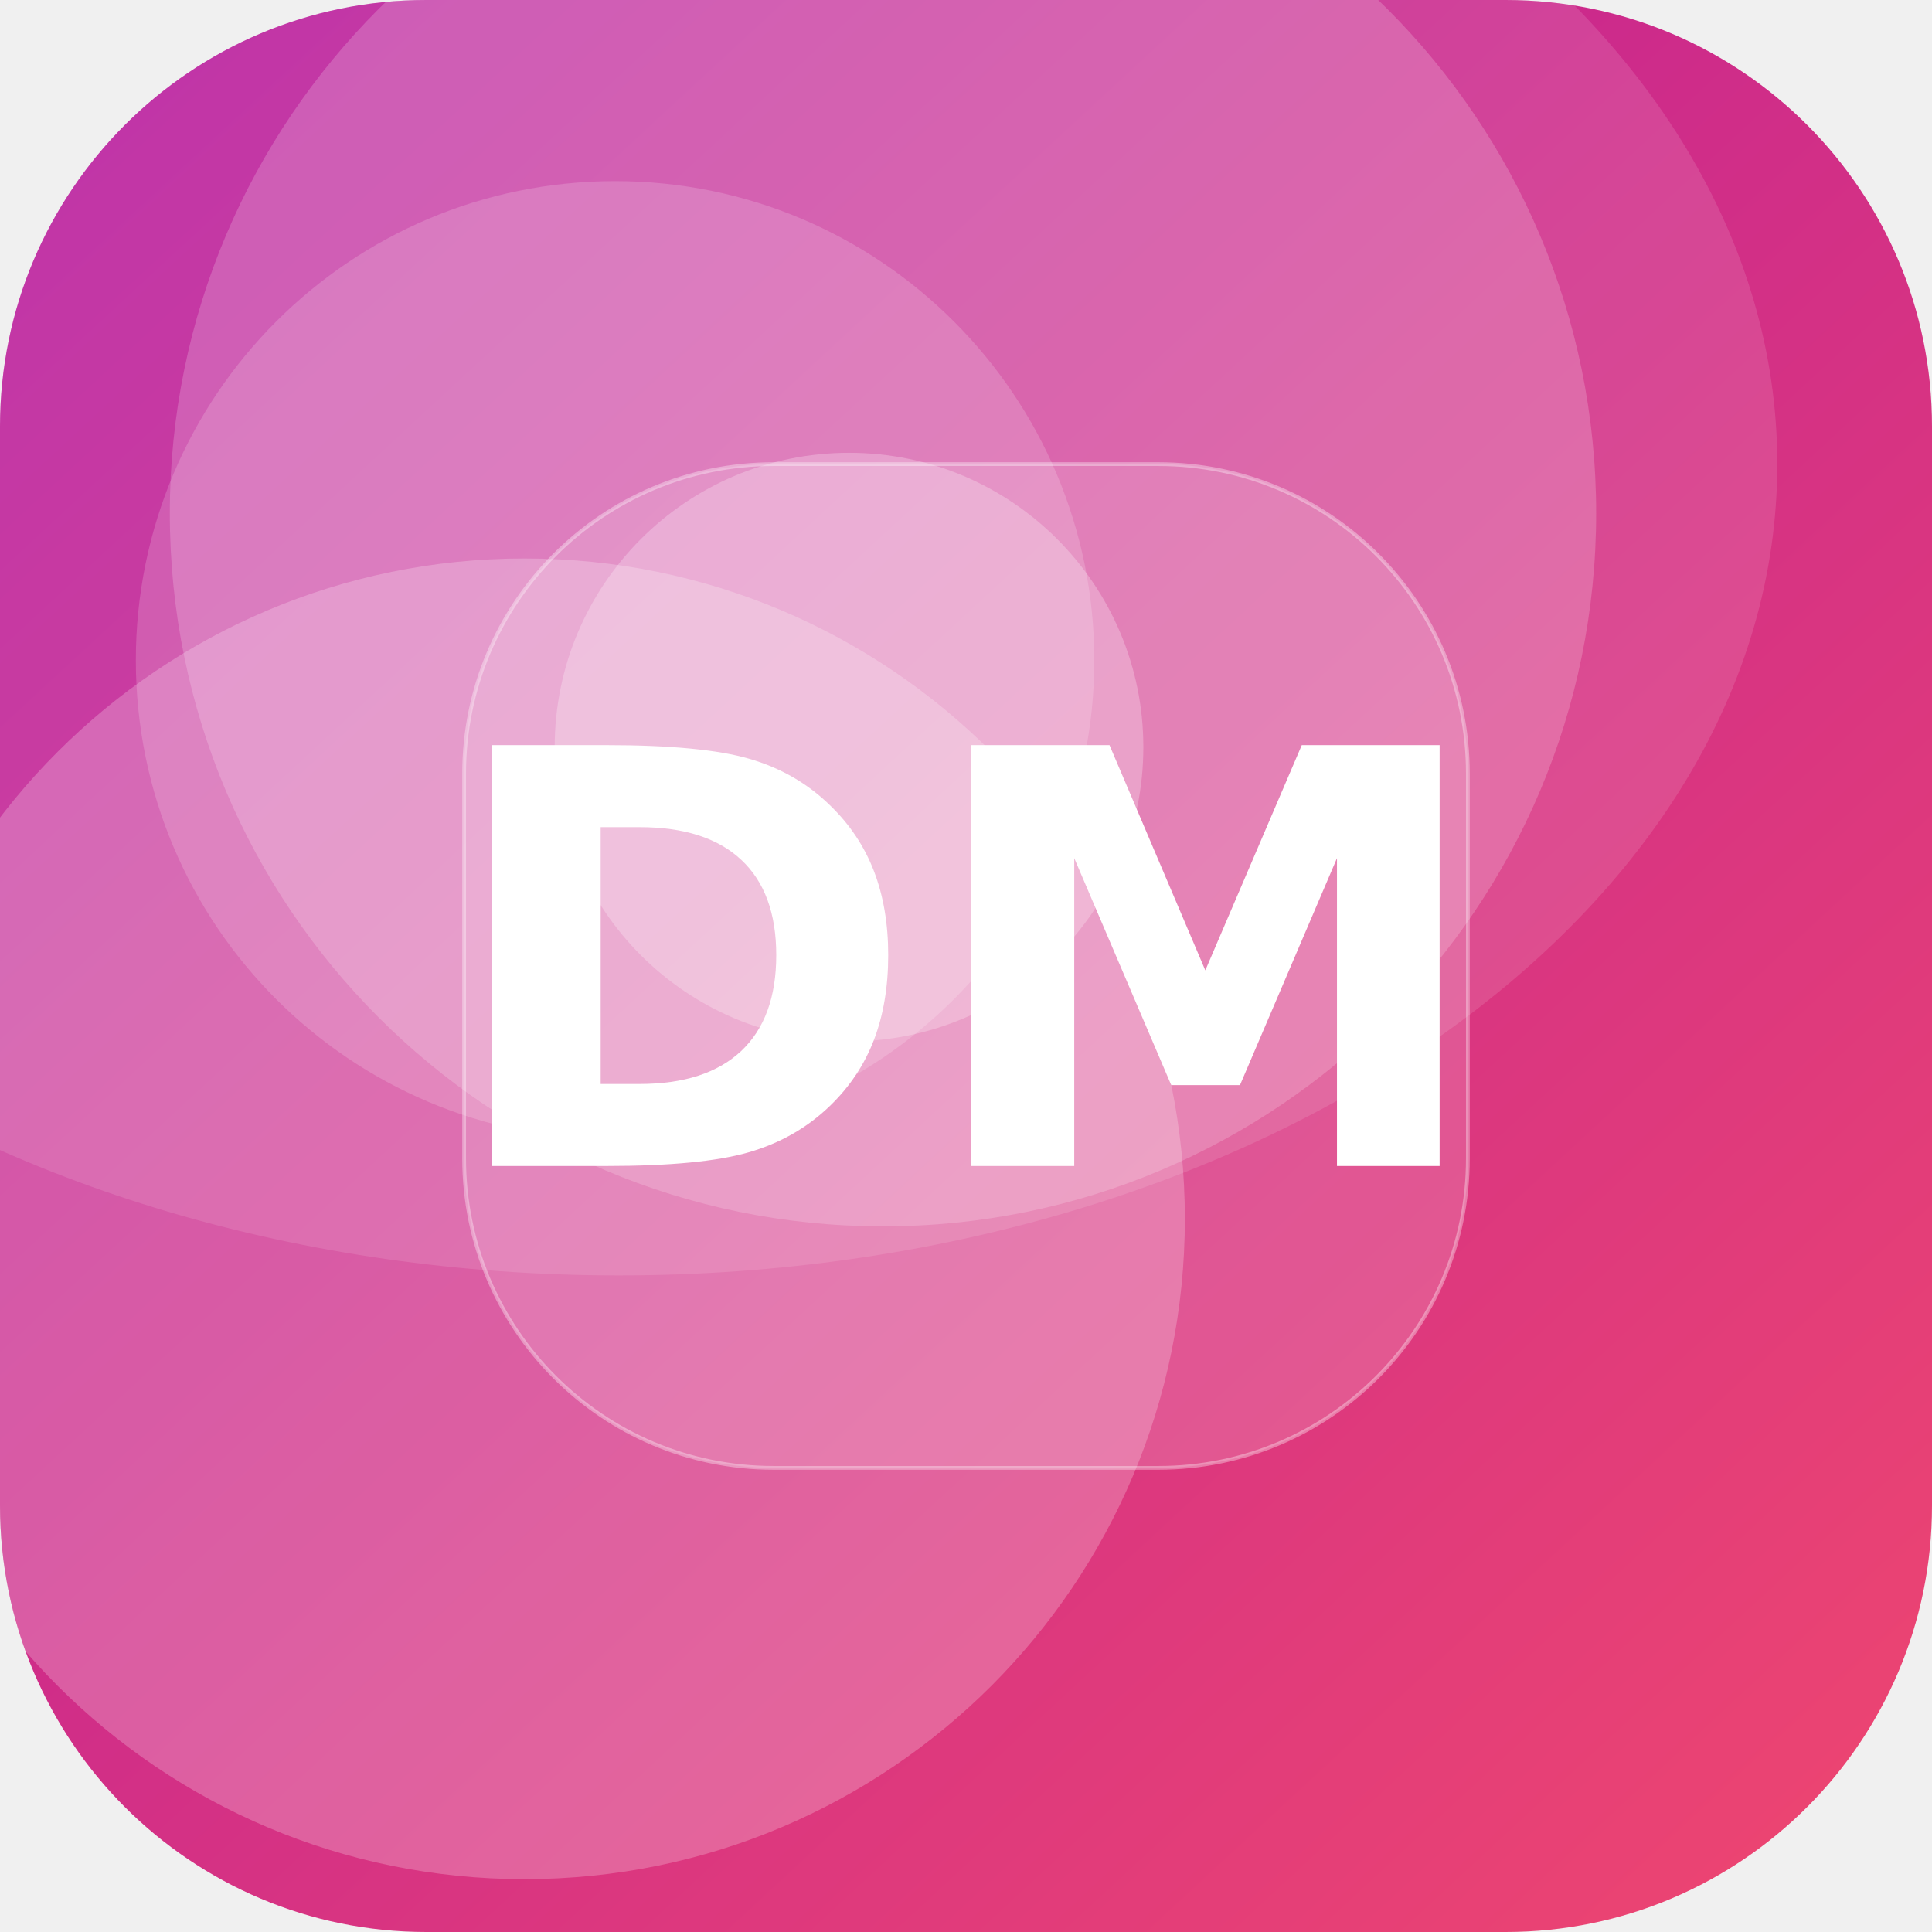
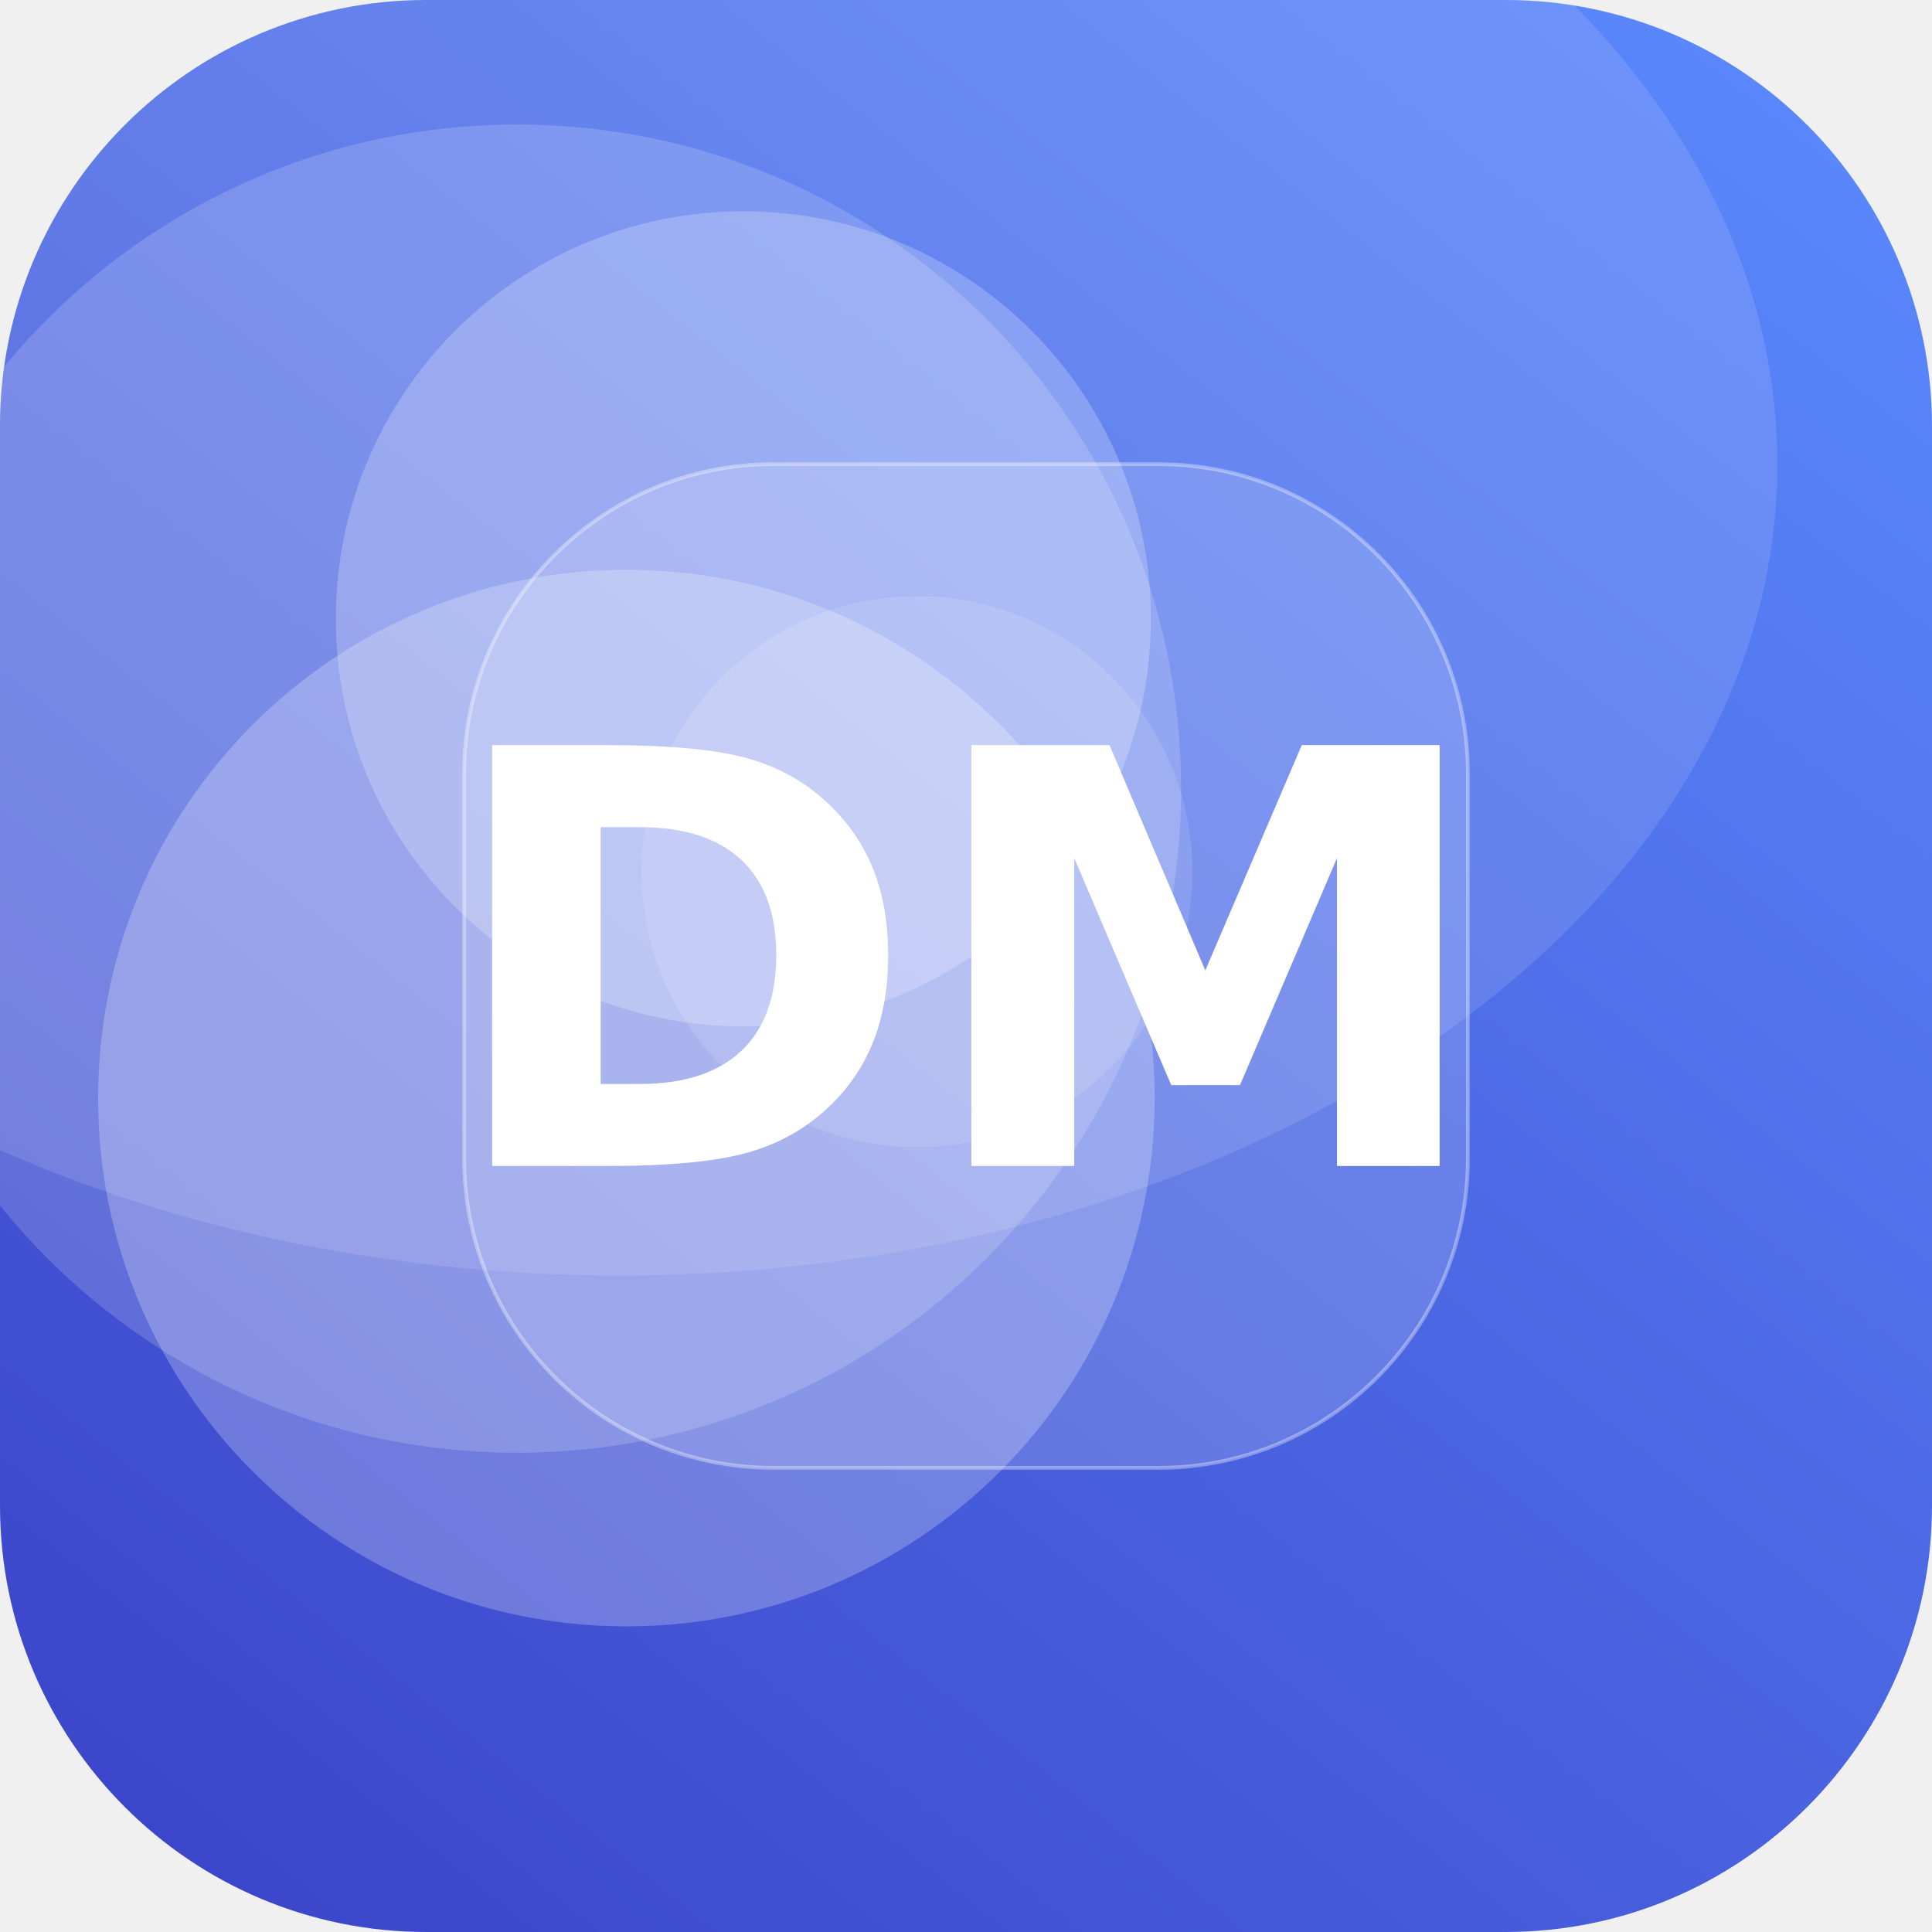
<svg xmlns="http://www.w3.org/2000/svg" width="512" height="512" viewBox="0 0 512 512">
  <defs>
-     <linearGradient id="g" x1="0" y1="0" x2="1" y2="1" gradientTransform="rotate(182 0.5 0.5)">
-       <stop offset="0" stop-color="#EF476F" />
-       <stop offset="1" stop-color="#B5179E" />
+     <linearGradient id="g" x1="0" y1="0" x2="1" y2="1" gradientTransform="rotate(84 0.5 0.5)">
+       <stop offset="0" stop-color="#5C8CFF" />
+       <stop offset="1" stop-color="#3A41C6" />
    </linearGradient>
    <clipPath id="c">
      <rect width="512" height="512" rx="113" />
    </clipPath>
  </defs>
  <g clip-path="url(#c)">
    <rect width="512" height="512" fill="url(#g)" />
-     <circle cx="225" cy="198" r="78" fill="#FFFFFF" fill-opacity="0.25" />
-     <circle cx="139" cy="323" r="175" fill="#FFFFFF" fill-opacity="0.23" />
-     <circle cx="234" cy="136" r="189" fill="#FFFFFF" fill-opacity="0.19" />
-     <circle cx="163" cy="175" r="127" fill="#FFFFFF" fill-opacity="0.17" />
+     <circle cx="243" cy="231" r="73" fill="#FFFFFF" fill-opacity="0.12" />
+     <circle cx="166" cy="291" r="140" fill="#FFFFFF" fill-opacity="0.24" />
+     <circle cx="197" cy="164" r="108" fill="#FFFFFF" fill-opacity="0.23" />
+     <circle cx="137" cy="209" r="176" fill="#FFFFFF" fill-opacity="0.17" />
    <ellipse cx="164" cy="123" rx="307" ry="215" fill="#FFFFFF" fill-opacity="0.12" />
    <rect x="123" y="123" width="266" height="266" rx="82" fill="#FFFFFF" fill-opacity="0.16" stroke="#FFFFFF" stroke-opacity="0.35" />
    <text x="50%" y="50%" dy="53" text-anchor="middle" font-family="DejaVu Sans, Helvetica, Arial, sans-serif" font-weight="bold" font-size="153" fill="#FFFFFF">DM</text>
  </g>
</svg>
